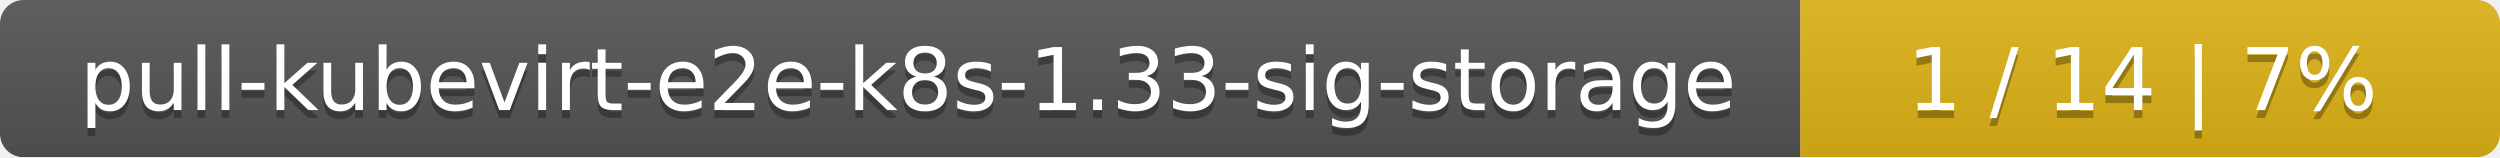
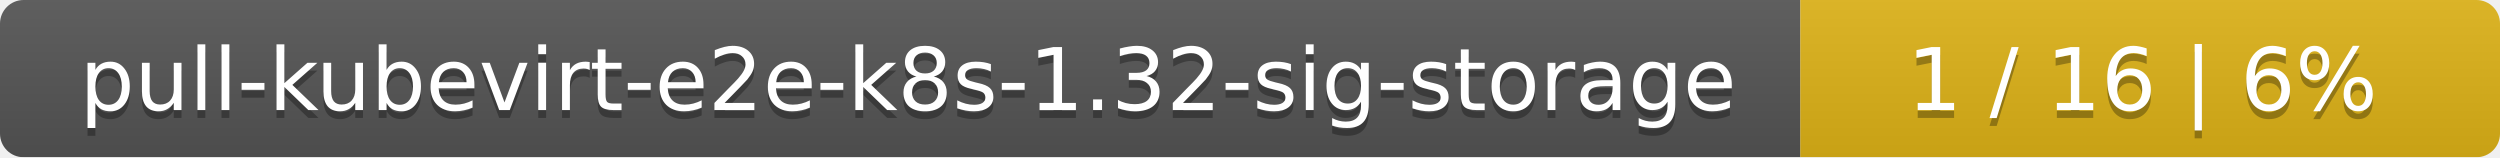
<svg xmlns="http://www.w3.org/2000/svg" width="318" height="20">
  <linearGradient id="smooth" x2="0" y2="100%">
    <stop offset="0" stop-color="#bbb" stop-opacity=".1" />
    <stop offset="1" stop-opacity=".1" />
  </linearGradient>
  <mask id="round">
    <rect width="318" height="20" rx="3" fill="#fff" />
  </mask>
  <g mask="url(#round)">
    <rect width="229" height="20" fill="#555" />
    <rect x="229" width="89" height="20" fill="#dfb317" />
    <rect width="318" height="20" fill="url(#smooth)" />
  </g>
  <g fill="#fff" text-anchor="middle" font-family="DejaVu Sans,Verdana,Geneva,sans-serif" font-size="11">
-     <text x="115.5" y="15" fill="#010101" fill-opacity=".3">pull-kubevirt-e2e-k8s-1.33-sig-storage</text>
-     <text x="115.5" y="14">pull-kubevirt-e2e-k8s-1.33-sig-storage</text>
-     <text x="272.5" y="15" fill="#010101" fill-opacity=".3">1 / 14    |    7%</text>
-     <text x="272.5" y="14">1 / 14    |    7%</text>
+     <text x="115.5" y="15" fill="#010101" fill-opacity=".3">pull-kubevirt-e2e-k8s-1.32-sig-storage</text>
+     <text x="115.5" y="14">pull-kubevirt-e2e-k8s-1.32-sig-storage</text>
+     <text x="272.5" y="15" fill="#010101" fill-opacity=".3">1 / 16    |    6%</text>
+     <text x="272.5" y="14">1 / 16    |    6%</text>
  </g>
</svg>
